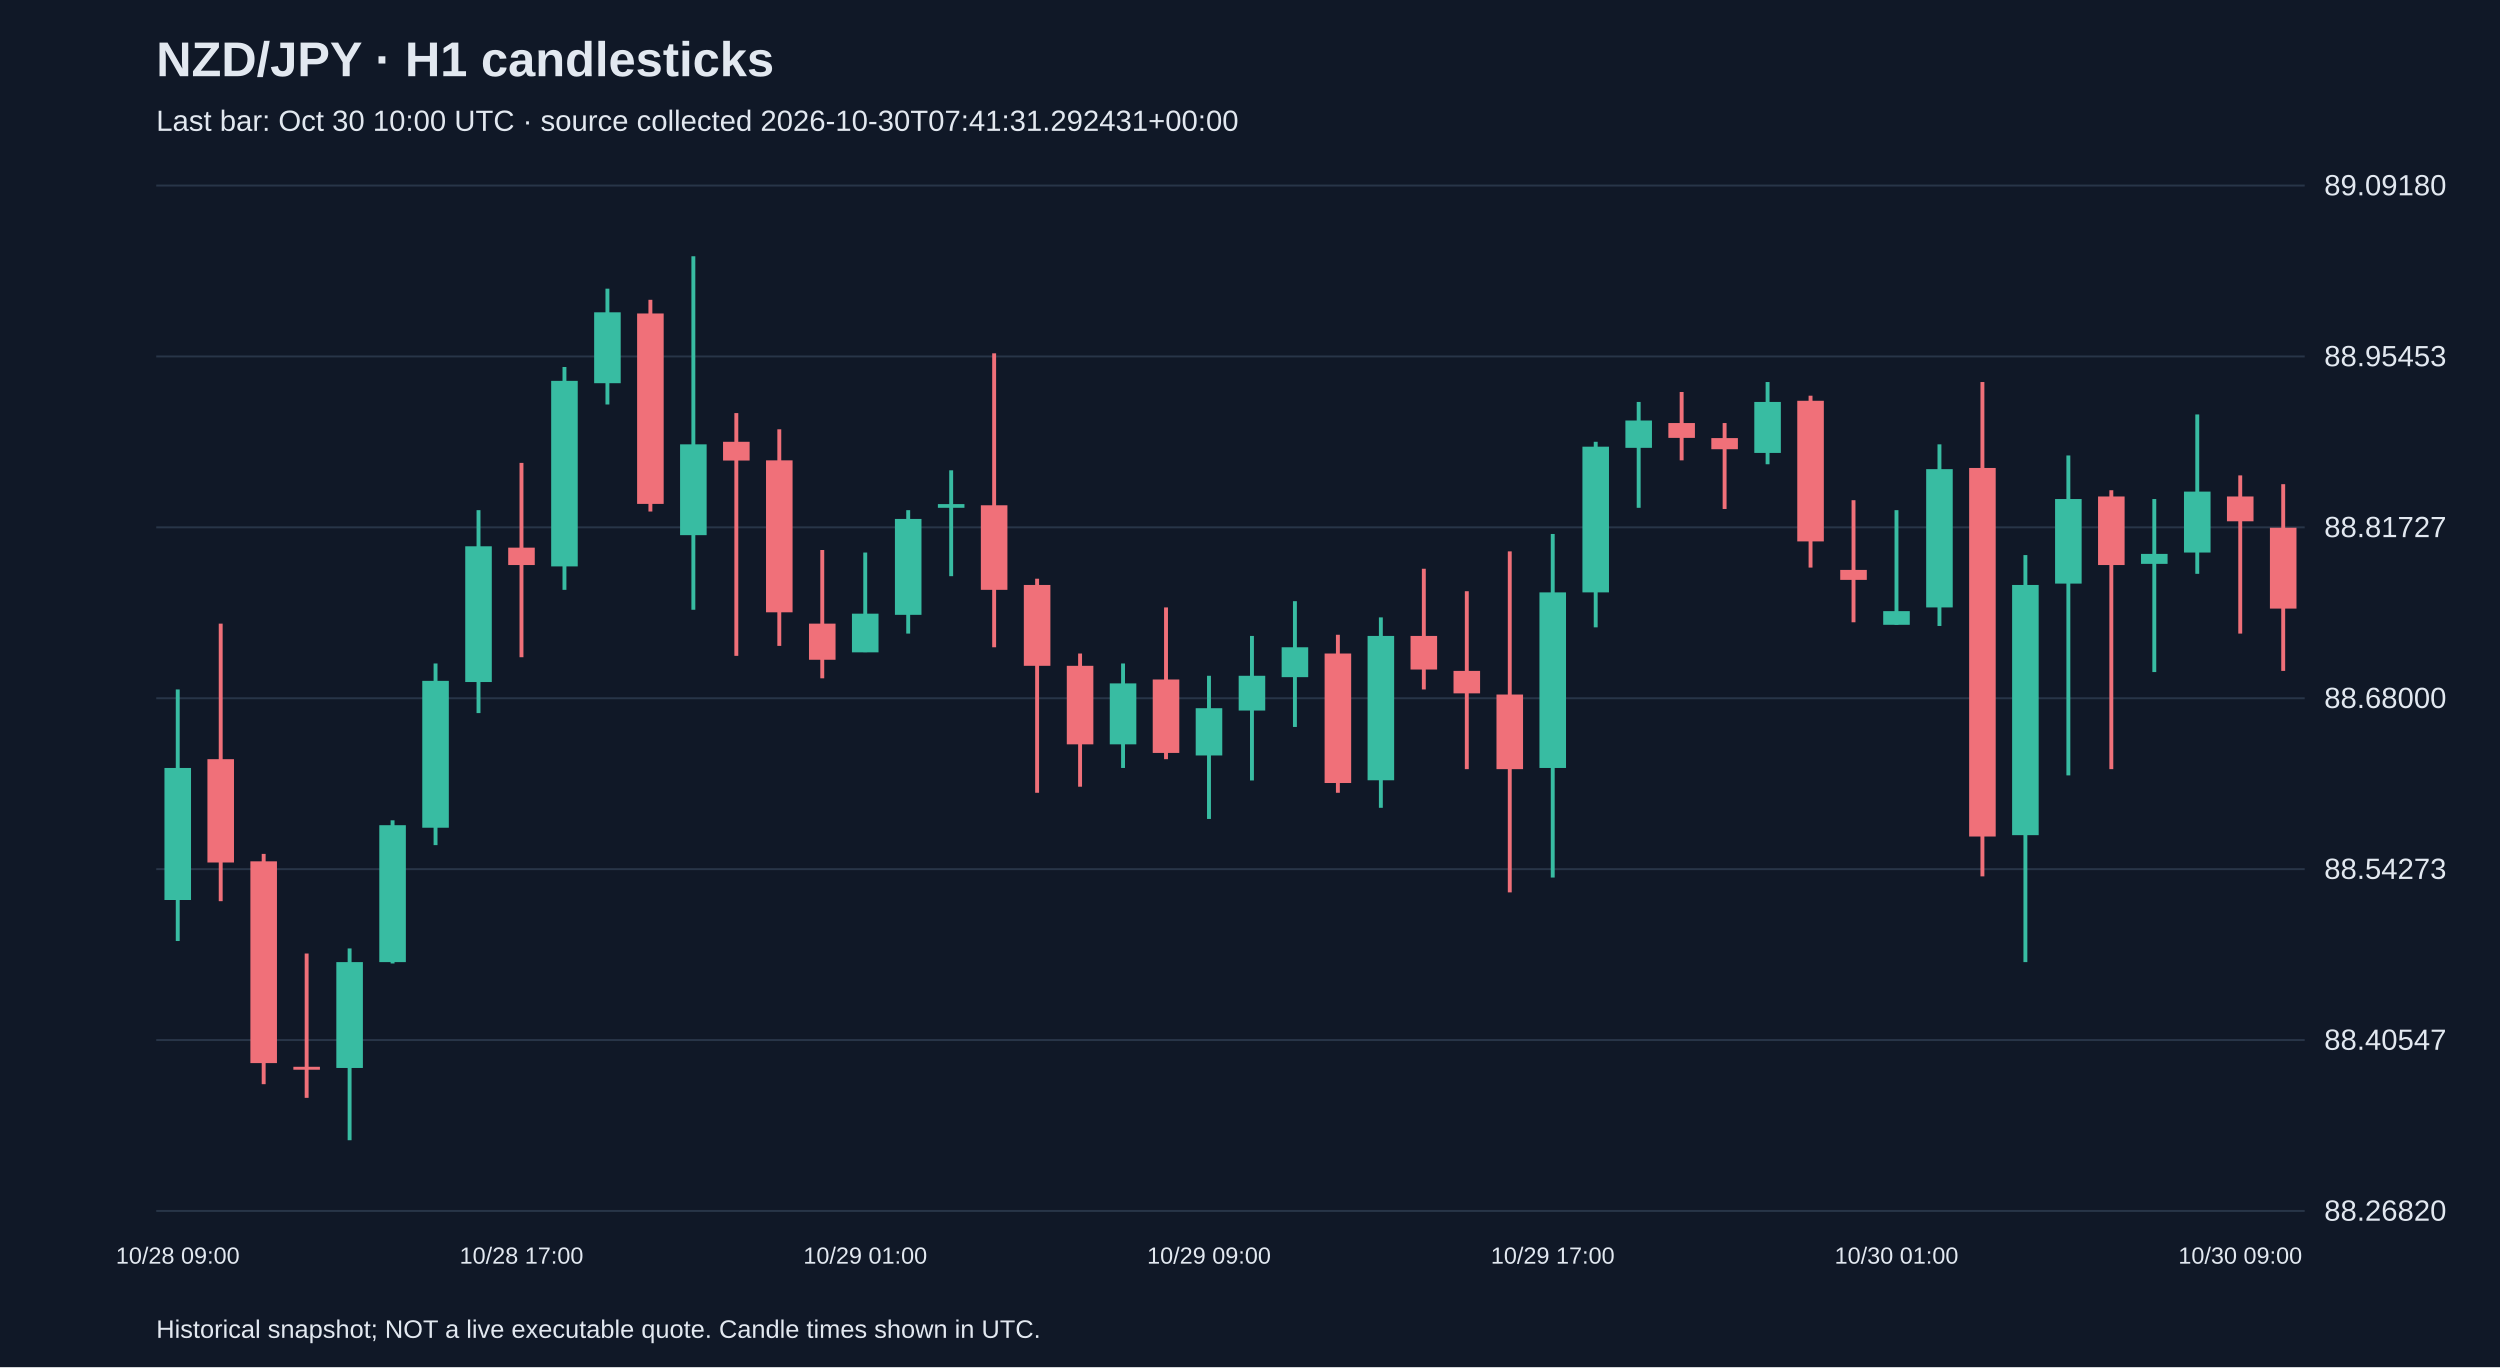
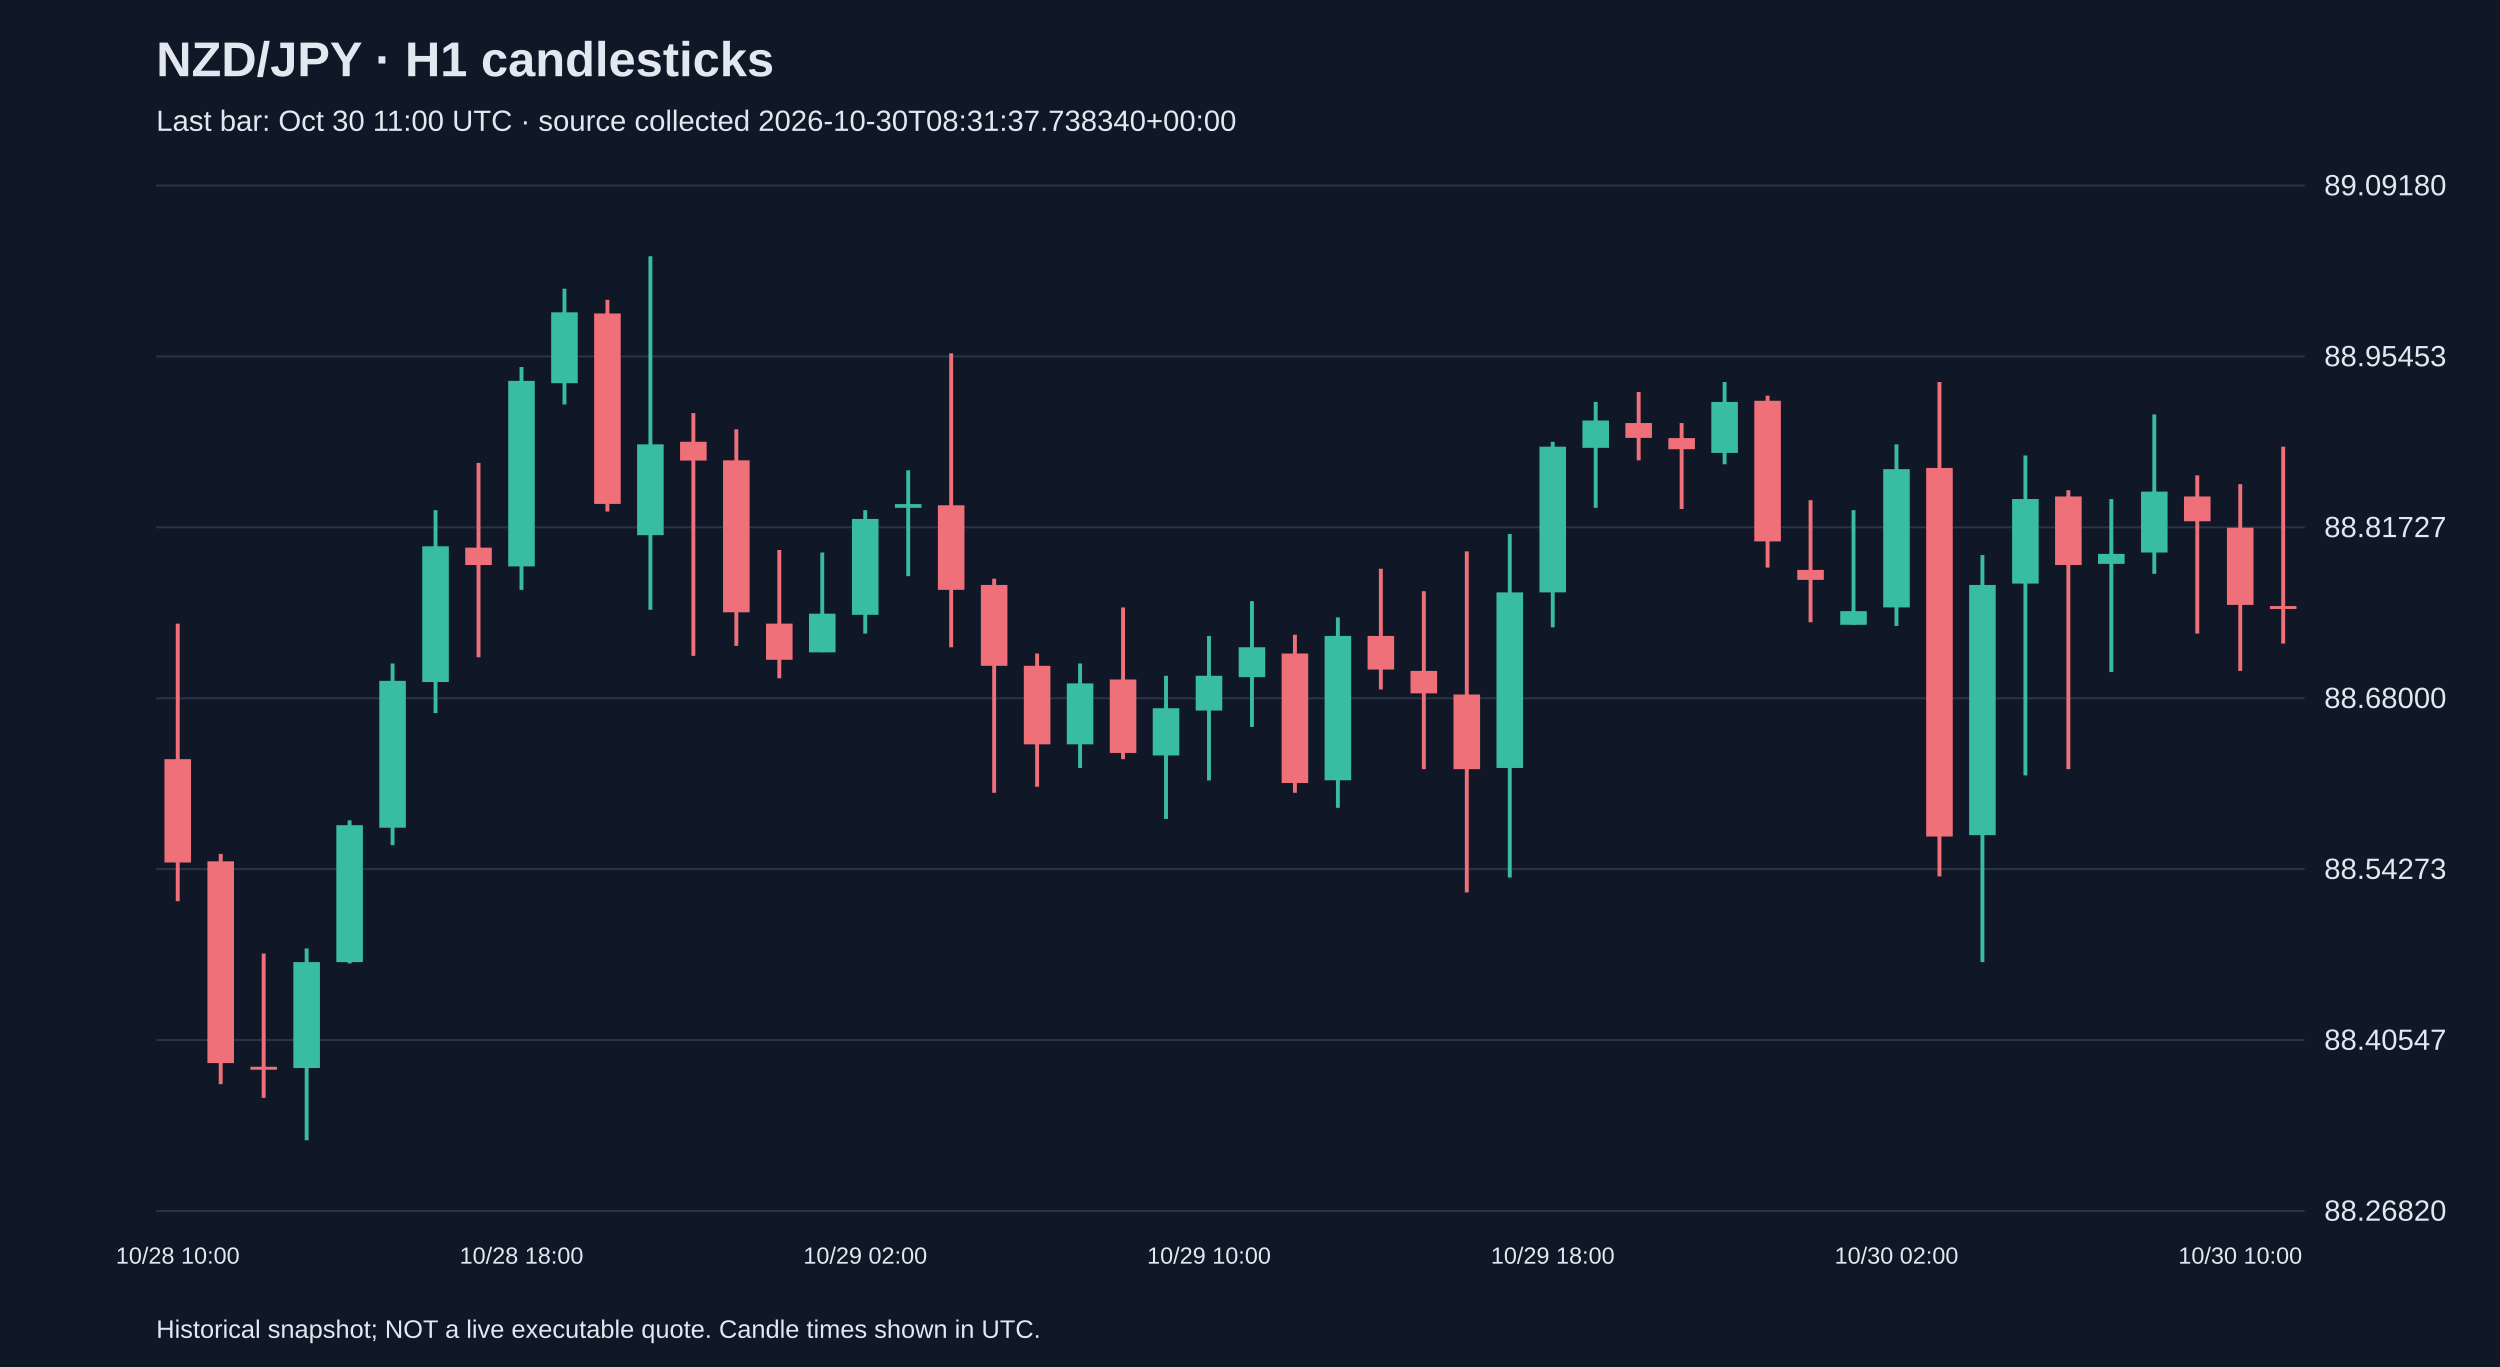
<svg xmlns="http://www.w3.org/2000/svg" viewBox="0 0 1280 700">
  <rect width="100%" height="100%" fill="#101827" />
  <style>text{font-family:Arial,sans-serif;fill:#e2e8f0}</style>
  <text x="80" y="39" font-size="25" font-weight="bold">NZD/JPY · H1 candlesticks</text>
-   <text x="80" y="67" font-size="15" fill="#a6b1c5">Last bar: Oct 30 10:00 UTC · source collected 2026-10-30T07:41:31.292431+00:00</text>
+   <text x="80" y="67" font-size="15" fill="#a6b1c5">Last bar: Oct 30 11:00 UTC · source collected 2026-10-30T08:31:37.738340+00:00</text>
  <line x1="80" y1="620.0" x2="1180" y2="620.0" stroke="#283548" />
  <text x="1190" y="625.0" font-size="15">88.26820</text>
  <line x1="80" y1="532.5" x2="1180" y2="532.5" stroke="#283548" />
  <text x="1190" y="537.5" font-size="15">88.40547</text>
  <line x1="80" y1="445.0" x2="1180" y2="445.0" stroke="#283548" />
  <text x="1190" y="450.0" font-size="15">88.54273</text>
  <line x1="80" y1="357.5" x2="1180" y2="357.5" stroke="#283548" />
  <text x="1190" y="362.5" font-size="15">88.68000</text>
  <line x1="80" y1="270.0" x2="1180" y2="270.0" stroke="#283548" />
  <text x="1190" y="275.0" font-size="15">88.81727</text>
  <line x1="80" y1="182.5" x2="1180" y2="182.5" stroke="#283548" />
  <text x="1190" y="187.5" font-size="15">88.95453</text>
  <line x1="80" y1="95.0" x2="1180" y2="95.0" stroke="#283548" />
  <text x="1190" y="100.0" font-size="15">89.09180</text>
-   <line x1="91.0" y1="353.0" x2="91.0" y2="481.8" stroke="#38bca2" stroke-width="2" />
-   <rect x="84.2" y="393.2" width="13.6" height="67.6" fill="#38bca2" />
-   <text x="91.0" y="647" text-anchor="middle" font-size="12">10/28 09:00</text>
-   <line x1="113.0" y1="319.3" x2="113.0" y2="461.4" stroke="#f07079" stroke-width="2" />
-   <rect x="106.2" y="388.7" width="13.6" height="52.9" fill="#f07079" />
-   <line x1="135.0" y1="437.2" x2="135.0" y2="555.1" stroke="#f07079" stroke-width="2" />
-   <rect x="128.2" y="441.0" width="13.6" height="103.3" fill="#f07079" />
-   <line x1="157.0" y1="488.2" x2="157.0" y2="562.1" stroke="#f07079" stroke-width="2" />
-   <rect x="150.2" y="546.2" width="13.6" height="1.5" fill="#f07079" />
-   <line x1="179.0" y1="485.6" x2="179.0" y2="583.8" stroke="#38bca2" stroke-width="2" />
-   <rect x="172.2" y="492.6" width="13.6" height="54.2" fill="#38bca2" />
-   <line x1="201.0" y1="420.0" x2="201.0" y2="493.3" stroke="#38bca2" stroke-width="2" />
-   <rect x="194.2" y="422.5" width="13.6" height="70.1" fill="#38bca2" />
-   <line x1="223.0" y1="339.7" x2="223.0" y2="432.7" stroke="#38bca2" stroke-width="2" />
-   <rect x="216.2" y="348.6" width="13.6" height="75.2" fill="#38bca2" />
-   <line x1="245.0" y1="261.2" x2="245.0" y2="365.1" stroke="#38bca2" stroke-width="2" />
-   <rect x="238.2" y="279.7" width="13.6" height="69.5" fill="#38bca2" />
-   <line x1="267.0" y1="237.0" x2="267.0" y2="336.5" stroke="#f07079" stroke-width="2" />
-   <rect x="260.2" y="280.4" width="13.6" height="8.9" fill="#f07079" />
-   <text x="267.0" y="647" text-anchor="middle" font-size="12">10/28 17:00</text>
-   <line x1="289.0" y1="187.9" x2="289.0" y2="302.0" stroke="#38bca2" stroke-width="2" />
-   <rect x="282.2" y="195.0" width="13.6" height="95.0" fill="#38bca2" />
-   <line x1="311.0" y1="147.8" x2="311.0" y2="207.1" stroke="#38bca2" stroke-width="2" />
-   <rect x="304.2" y="159.9" width="13.6" height="36.3" fill="#38bca2" />
-   <line x1="333.0" y1="153.5" x2="333.0" y2="261.9" stroke="#f07079" stroke-width="2" />
-   <rect x="326.2" y="160.5" width="13.6" height="97.5" fill="#f07079" />
-   <line x1="355.0" y1="131.2" x2="355.0" y2="312.2" stroke="#38bca2" stroke-width="2" />
-   <rect x="348.2" y="227.5" width="13.6" height="46.5" fill="#38bca2" />
-   <line x1="377.0" y1="211.5" x2="377.0" y2="335.8" stroke="#f07079" stroke-width="2" />
-   <rect x="370.2" y="226.2" width="13.6" height="9.6" fill="#f07079" />
-   <line x1="399.0" y1="219.8" x2="399.0" y2="330.7" stroke="#f07079" stroke-width="2" />
-   <rect x="392.2" y="235.7" width="13.6" height="77.8" fill="#f07079" />
-   <line x1="421.0" y1="281.6" x2="421.0" y2="347.3" stroke="#f07079" stroke-width="2" />
-   <rect x="414.2" y="319.3" width="13.6" height="18.5" fill="#f07079" />
-   <line x1="443.0" y1="282.9" x2="443.0" y2="333.9" stroke="#38bca2" stroke-width="2" />
-   <rect x="436.2" y="314.2" width="13.6" height="19.8" fill="#38bca2" />
-   <text x="443.0" y="647" text-anchor="middle" font-size="12">10/29 01:00</text>
-   <line x1="465.0" y1="261.2" x2="465.0" y2="324.4" stroke="#38bca2" stroke-width="2" />
-   <rect x="458.2" y="265.7" width="13.6" height="49.1" fill="#38bca2" />
-   <line x1="487.0" y1="240.8" x2="487.0" y2="295.0" stroke="#38bca2" stroke-width="2" />
-   <rect x="480.2" y="258.1" width="13.6" height="1.9" fill="#38bca2" />
-   <line x1="509.0" y1="180.9" x2="509.0" y2="331.4" stroke="#f07079" stroke-width="2" />
-   <rect x="502.2" y="258.7" width="13.6" height="43.3" fill="#f07079" />
-   <line x1="531.0" y1="296.3" x2="531.0" y2="405.9" stroke="#f07079" stroke-width="2" />
-   <rect x="524.2" y="299.5" width="13.6" height="41.4" fill="#f07079" />
-   <line x1="553.0" y1="334.6" x2="553.0" y2="402.8" stroke="#f07079" stroke-width="2" />
-   <rect x="546.2" y="340.9" width="13.6" height="40.2" fill="#f07079" />
-   <line x1="575.0" y1="339.7" x2="575.0" y2="393.2" stroke="#38bca2" stroke-width="2" />
-   <rect x="568.2" y="349.9" width="13.6" height="31.2" fill="#38bca2" />
-   <line x1="597.0" y1="311.0" x2="597.0" y2="388.7" stroke="#f07079" stroke-width="2" />
-   <rect x="590.2" y="347.9" width="13.6" height="37.6" fill="#f07079" />
-   <line x1="619.0" y1="346.0" x2="619.0" y2="419.3" stroke="#38bca2" stroke-width="2" />
-   <rect x="612.2" y="362.6" width="13.6" height="24.2" fill="#38bca2" />
-   <text x="619.0" y="647" text-anchor="middle" font-size="12">10/29 09:00</text>
-   <line x1="641.0" y1="325.6" x2="641.0" y2="399.6" stroke="#38bca2" stroke-width="2" />
-   <rect x="634.2" y="346.0" width="13.6" height="17.8" fill="#38bca2" />
-   <line x1="663.0" y1="307.8" x2="663.0" y2="372.2" stroke="#38bca2" stroke-width="2" />
-   <rect x="656.2" y="331.4" width="13.6" height="15.3" fill="#38bca2" />
-   <line x1="685.0" y1="325.0" x2="685.0" y2="405.9" stroke="#f07079" stroke-width="2" />
-   <rect x="678.2" y="334.6" width="13.6" height="66.3" fill="#f07079" />
-   <line x1="707.0" y1="316.1" x2="707.0" y2="413.6" stroke="#38bca2" stroke-width="2" />
-   <rect x="700.2" y="325.6" width="13.6" height="73.9" fill="#38bca2" />
-   <line x1="729.0" y1="291.2" x2="729.0" y2="353.0" stroke="#f07079" stroke-width="2" />
-   <rect x="722.2" y="325.6" width="13.6" height="17.2" fill="#f07079" />
-   <line x1="751.0" y1="302.7" x2="751.0" y2="393.8" stroke="#f07079" stroke-width="2" />
-   <rect x="744.2" y="343.5" width="13.6" height="11.5" fill="#f07079" />
-   <line x1="773.0" y1="282.3" x2="773.0" y2="456.9" stroke="#f07079" stroke-width="2" />
-   <rect x="766.2" y="355.6" width="13.6" height="38.2" fill="#f07079" />
-   <line x1="795.0" y1="273.4" x2="795.0" y2="449.3" stroke="#38bca2" stroke-width="2" />
-   <rect x="788.2" y="303.3" width="13.6" height="89.9" fill="#38bca2" />
-   <text x="795.0" y="647" text-anchor="middle" font-size="12">10/29 17:00</text>
-   <line x1="817.0" y1="226.2" x2="817.0" y2="321.2" stroke="#38bca2" stroke-width="2" />
-   <rect x="810.2" y="228.7" width="13.6" height="74.6" fill="#38bca2" />
-   <line x1="839.0" y1="205.8" x2="839.0" y2="260.0" stroke="#38bca2" stroke-width="2" />
-   <rect x="832.2" y="215.3" width="13.6" height="14.0" fill="#38bca2" />
-   <line x1="861.0" y1="200.7" x2="861.0" y2="235.7" stroke="#f07079" stroke-width="2" />
-   <rect x="854.2" y="216.6" width="13.6" height="7.6" fill="#f07079" />
-   <line x1="883.0" y1="216.6" x2="883.0" y2="260.6" stroke="#f07079" stroke-width="2" />
-   <rect x="876.2" y="224.3" width="13.6" height="5.7" fill="#f07079" />
-   <line x1="905.0" y1="195.6" x2="905.0" y2="237.7" stroke="#38bca2" stroke-width="2" />
-   <rect x="898.2" y="205.8" width="13.6" height="26.1" fill="#38bca2" />
-   <line x1="927.0" y1="202.6" x2="927.0" y2="290.6" stroke="#f07079" stroke-width="2" />
-   <rect x="920.2" y="205.2" width="13.6" height="72.0" fill="#f07079" />
-   <line x1="949.0" y1="256.1" x2="949.0" y2="318.6" stroke="#f07079" stroke-width="2" />
-   <rect x="942.2" y="291.8" width="13.6" height="5.1" fill="#f07079" />
-   <line x1="971.0" y1="261.2" x2="971.0" y2="319.9" stroke="#38bca2" stroke-width="2" />
-   <rect x="964.2" y="312.9" width="13.6" height="7.0" fill="#38bca2" />
-   <text x="971.0" y="647" text-anchor="middle" font-size="12">10/30 01:00</text>
-   <line x1="993.0" y1="227.5" x2="993.0" y2="320.5" stroke="#38bca2" stroke-width="2" />
-   <rect x="986.2" y="240.2" width="13.6" height="70.8" fill="#38bca2" />
-   <line x1="1015.0" y1="195.6" x2="1015.0" y2="448.7" stroke="#f07079" stroke-width="2" />
-   <rect x="1008.2" y="239.6" width="13.6" height="188.7" fill="#f07079" />
-   <line x1="1037.0" y1="284.2" x2="1037.0" y2="492.6" stroke="#38bca2" stroke-width="2" />
-   <rect x="1030.2" y="299.5" width="13.6" height="128.1" fill="#38bca2" />
-   <line x1="1059.0" y1="233.2" x2="1059.0" y2="397.0" stroke="#38bca2" stroke-width="2" />
-   <rect x="1052.2" y="255.5" width="13.6" height="43.3" fill="#38bca2" />
-   <line x1="1081.0" y1="251.0" x2="1081.0" y2="393.8" stroke="#f07079" stroke-width="2" />
-   <rect x="1074.2" y="254.2" width="13.6" height="35.1" fill="#f07079" />
-   <line x1="1103.0" y1="255.5" x2="1103.0" y2="344.1" stroke="#38bca2" stroke-width="2" />
-   <rect x="1096.2" y="283.6" width="13.6" height="5.1" fill="#38bca2" />
-   <line x1="1125.0" y1="212.2" x2="1125.0" y2="293.8" stroke="#38bca2" stroke-width="2" />
-   <rect x="1118.2" y="251.7" width="13.6" height="31.2" fill="#38bca2" />
-   <line x1="1147.0" y1="243.4" x2="1147.0" y2="324.4" stroke="#f07079" stroke-width="2" />
-   <rect x="1140.2" y="254.2" width="13.6" height="12.7" fill="#f07079" />
-   <text x="1147.0" y="647" text-anchor="middle" font-size="12">10/30 09:00</text>
-   <line x1="1169.0" y1="247.9" x2="1169.0" y2="343.5" stroke="#f07079" stroke-width="2" />
-   <rect x="1162.2" y="270.2" width="13.6" height="41.4" fill="#f07079" />
+   <line x1="91.0" y1="319.3" x2="91.0" y2="461.4" stroke="#f07079" stroke-width="2" />
+   <rect x="84.2" y="388.7" width="13.6" height="52.9" fill="#f07079" />
+   <text x="91.0" y="647" text-anchor="middle" font-size="12">10/28 10:00</text>
+   <line x1="113.0" y1="437.2" x2="113.0" y2="555.1" stroke="#f07079" stroke-width="2" />
+   <rect x="106.2" y="441.0" width="13.6" height="103.3" fill="#f07079" />
+   <line x1="135.0" y1="488.2" x2="135.0" y2="562.1" stroke="#f07079" stroke-width="2" />
+   <rect x="128.2" y="546.2" width="13.6" height="1.5" fill="#f07079" />
+   <line x1="157.0" y1="485.6" x2="157.0" y2="583.8" stroke="#38bca2" stroke-width="2" />
+   <rect x="150.2" y="492.6" width="13.6" height="54.2" fill="#38bca2" />
+   <line x1="179.0" y1="420.0" x2="179.0" y2="493.3" stroke="#38bca2" stroke-width="2" />
+   <rect x="172.2" y="422.5" width="13.6" height="70.1" fill="#38bca2" />
+   <line x1="201.0" y1="339.7" x2="201.0" y2="432.7" stroke="#38bca2" stroke-width="2" />
+   <rect x="194.2" y="348.6" width="13.6" height="75.2" fill="#38bca2" />
+   <line x1="223.0" y1="261.2" x2="223.0" y2="365.1" stroke="#38bca2" stroke-width="2" />
+   <rect x="216.2" y="279.7" width="13.6" height="69.5" fill="#38bca2" />
+   <line x1="245.0" y1="237.0" x2="245.0" y2="336.5" stroke="#f07079" stroke-width="2" />
+   <rect x="238.2" y="280.4" width="13.6" height="8.9" fill="#f07079" />
+   <line x1="267.0" y1="187.9" x2="267.0" y2="302.0" stroke="#38bca2" stroke-width="2" />
+   <rect x="260.2" y="195.0" width="13.6" height="95.0" fill="#38bca2" />
+   <text x="267.0" y="647" text-anchor="middle" font-size="12">10/28 18:00</text>
+   <line x1="289.0" y1="147.8" x2="289.0" y2="207.1" stroke="#38bca2" stroke-width="2" />
+   <rect x="282.2" y="159.9" width="13.6" height="36.3" fill="#38bca2" />
+   <line x1="311.0" y1="153.5" x2="311.0" y2="261.9" stroke="#f07079" stroke-width="2" />
+   <rect x="304.2" y="160.5" width="13.6" height="97.5" fill="#f07079" />
+   <line x1="333.0" y1="131.2" x2="333.0" y2="312.2" stroke="#38bca2" stroke-width="2" />
+   <rect x="326.2" y="227.5" width="13.6" height="46.5" fill="#38bca2" />
+   <line x1="355.0" y1="211.5" x2="355.0" y2="335.8" stroke="#f07079" stroke-width="2" />
+   <rect x="348.2" y="226.2" width="13.6" height="9.6" fill="#f07079" />
+   <line x1="377.0" y1="219.8" x2="377.0" y2="330.7" stroke="#f07079" stroke-width="2" />
+   <rect x="370.2" y="235.7" width="13.6" height="77.8" fill="#f07079" />
+   <line x1="399.0" y1="281.6" x2="399.0" y2="347.3" stroke="#f07079" stroke-width="2" />
+   <rect x="392.2" y="319.3" width="13.6" height="18.5" fill="#f07079" />
+   <line x1="421.0" y1="282.9" x2="421.0" y2="333.9" stroke="#38bca2" stroke-width="2" />
+   <rect x="414.2" y="314.2" width="13.6" height="19.8" fill="#38bca2" />
+   <line x1="443.0" y1="261.2" x2="443.0" y2="324.4" stroke="#38bca2" stroke-width="2" />
+   <rect x="436.2" y="265.7" width="13.6" height="49.1" fill="#38bca2" />
+   <text x="443.0" y="647" text-anchor="middle" font-size="12">10/29 02:00</text>
+   <line x1="465.0" y1="240.8" x2="465.0" y2="295.0" stroke="#38bca2" stroke-width="2" />
+   <rect x="458.2" y="258.1" width="13.6" height="1.9" fill="#38bca2" />
+   <line x1="487.0" y1="180.9" x2="487.0" y2="331.4" stroke="#f07079" stroke-width="2" />
+   <rect x="480.2" y="258.7" width="13.6" height="43.3" fill="#f07079" />
+   <line x1="509.0" y1="296.3" x2="509.0" y2="405.9" stroke="#f07079" stroke-width="2" />
+   <rect x="502.2" y="299.5" width="13.6" height="41.4" fill="#f07079" />
+   <line x1="531.0" y1="334.6" x2="531.0" y2="402.8" stroke="#f07079" stroke-width="2" />
+   <rect x="524.2" y="340.9" width="13.6" height="40.2" fill="#f07079" />
+   <line x1="553.0" y1="339.7" x2="553.0" y2="393.2" stroke="#38bca2" stroke-width="2" />
+   <rect x="546.2" y="349.9" width="13.6" height="31.2" fill="#38bca2" />
+   <line x1="575.0" y1="311.0" x2="575.0" y2="388.7" stroke="#f07079" stroke-width="2" />
+   <rect x="568.2" y="347.9" width="13.6" height="37.6" fill="#f07079" />
+   <line x1="597.0" y1="346.0" x2="597.0" y2="419.3" stroke="#38bca2" stroke-width="2" />
+   <rect x="590.2" y="362.6" width="13.6" height="24.2" fill="#38bca2" />
+   <line x1="619.0" y1="325.6" x2="619.0" y2="399.6" stroke="#38bca2" stroke-width="2" />
+   <rect x="612.2" y="346.0" width="13.6" height="17.8" fill="#38bca2" />
+   <text x="619.0" y="647" text-anchor="middle" font-size="12">10/29 10:00</text>
+   <line x1="641.0" y1="307.8" x2="641.0" y2="372.2" stroke="#38bca2" stroke-width="2" />
+   <rect x="634.2" y="331.4" width="13.6" height="15.3" fill="#38bca2" />
+   <line x1="663.0" y1="325.0" x2="663.0" y2="405.9" stroke="#f07079" stroke-width="2" />
+   <rect x="656.2" y="334.6" width="13.6" height="66.3" fill="#f07079" />
+   <line x1="685.0" y1="316.1" x2="685.0" y2="413.6" stroke="#38bca2" stroke-width="2" />
+   <rect x="678.2" y="325.6" width="13.6" height="73.9" fill="#38bca2" />
+   <line x1="707.0" y1="291.2" x2="707.0" y2="353.0" stroke="#f07079" stroke-width="2" />
+   <rect x="700.2" y="325.6" width="13.6" height="17.2" fill="#f07079" />
+   <line x1="729.0" y1="302.7" x2="729.0" y2="393.8" stroke="#f07079" stroke-width="2" />
+   <rect x="722.2" y="343.5" width="13.6" height="11.5" fill="#f07079" />
+   <line x1="751.0" y1="282.3" x2="751.0" y2="456.9" stroke="#f07079" stroke-width="2" />
+   <rect x="744.2" y="355.6" width="13.6" height="38.2" fill="#f07079" />
+   <line x1="773.0" y1="273.4" x2="773.0" y2="449.3" stroke="#38bca2" stroke-width="2" />
+   <rect x="766.2" y="303.3" width="13.6" height="89.9" fill="#38bca2" />
+   <line x1="795.0" y1="226.2" x2="795.0" y2="321.2" stroke="#38bca2" stroke-width="2" />
+   <rect x="788.2" y="228.7" width="13.6" height="74.6" fill="#38bca2" />
+   <text x="795.0" y="647" text-anchor="middle" font-size="12">10/29 18:00</text>
+   <line x1="817.0" y1="205.8" x2="817.0" y2="260.0" stroke="#38bca2" stroke-width="2" />
+   <rect x="810.2" y="215.3" width="13.6" height="14.0" fill="#38bca2" />
+   <line x1="839.0" y1="200.7" x2="839.0" y2="235.7" stroke="#f07079" stroke-width="2" />
+   <rect x="832.2" y="216.6" width="13.6" height="7.6" fill="#f07079" />
+   <line x1="861.0" y1="216.6" x2="861.0" y2="260.6" stroke="#f07079" stroke-width="2" />
+   <rect x="854.2" y="224.3" width="13.6" height="5.7" fill="#f07079" />
+   <line x1="883.0" y1="195.6" x2="883.0" y2="237.7" stroke="#38bca2" stroke-width="2" />
+   <rect x="876.2" y="205.8" width="13.6" height="26.1" fill="#38bca2" />
+   <line x1="905.0" y1="202.6" x2="905.0" y2="290.6" stroke="#f07079" stroke-width="2" />
+   <rect x="898.2" y="205.2" width="13.6" height="72.0" fill="#f07079" />
+   <line x1="927.0" y1="256.1" x2="927.0" y2="318.6" stroke="#f07079" stroke-width="2" />
+   <rect x="920.2" y="291.8" width="13.6" height="5.1" fill="#f07079" />
+   <line x1="949.0" y1="261.2" x2="949.0" y2="319.9" stroke="#38bca2" stroke-width="2" />
+   <rect x="942.2" y="312.9" width="13.6" height="7.0" fill="#38bca2" />
+   <line x1="971.0" y1="227.5" x2="971.0" y2="320.5" stroke="#38bca2" stroke-width="2" />
+   <rect x="964.2" y="240.2" width="13.6" height="70.8" fill="#38bca2" />
+   <text x="971.0" y="647" text-anchor="middle" font-size="12">10/30 02:00</text>
+   <line x1="993.0" y1="195.6" x2="993.0" y2="448.7" stroke="#f07079" stroke-width="2" />
+   <rect x="986.2" y="239.6" width="13.6" height="188.7" fill="#f07079" />
+   <line x1="1015.0" y1="284.2" x2="1015.0" y2="492.6" stroke="#38bca2" stroke-width="2" />
+   <rect x="1008.2" y="299.5" width="13.6" height="128.1" fill="#38bca2" />
+   <line x1="1037.0" y1="233.2" x2="1037.0" y2="397.0" stroke="#38bca2" stroke-width="2" />
+   <rect x="1030.2" y="255.5" width="13.6" height="43.3" fill="#38bca2" />
+   <line x1="1059.0" y1="251.0" x2="1059.0" y2="393.8" stroke="#f07079" stroke-width="2" />
+   <rect x="1052.2" y="254.2" width="13.6" height="35.1" fill="#f07079" />
+   <line x1="1081.0" y1="255.5" x2="1081.0" y2="344.1" stroke="#38bca2" stroke-width="2" />
+   <rect x="1074.2" y="283.6" width="13.6" height="5.1" fill="#38bca2" />
+   <line x1="1103.0" y1="212.2" x2="1103.0" y2="293.8" stroke="#38bca2" stroke-width="2" />
+   <rect x="1096.2" y="251.7" width="13.6" height="31.2" fill="#38bca2" />
+   <line x1="1125.0" y1="243.4" x2="1125.0" y2="324.4" stroke="#f07079" stroke-width="2" />
+   <rect x="1118.2" y="254.2" width="13.6" height="12.7" fill="#f07079" />
+   <line x1="1147.0" y1="247.9" x2="1147.0" y2="343.5" stroke="#f07079" stroke-width="2" />
+   <rect x="1140.2" y="270.2" width="13.6" height="39.5" fill="#f07079" />
+   <text x="1147.0" y="647" text-anchor="middle" font-size="12">10/30 10:00</text>
+   <line x1="1169.0" y1="228.7" x2="1169.0" y2="329.5" stroke="#f07079" stroke-width="2" />
+   <rect x="1162.2" y="310.3" width="13.6" height="1.5" fill="#f07079" />
  <text x="80" y="685" font-size="13">Historical snapshot; NOT a live executable quote. Candle times shown in UTC.</text>
</svg>
